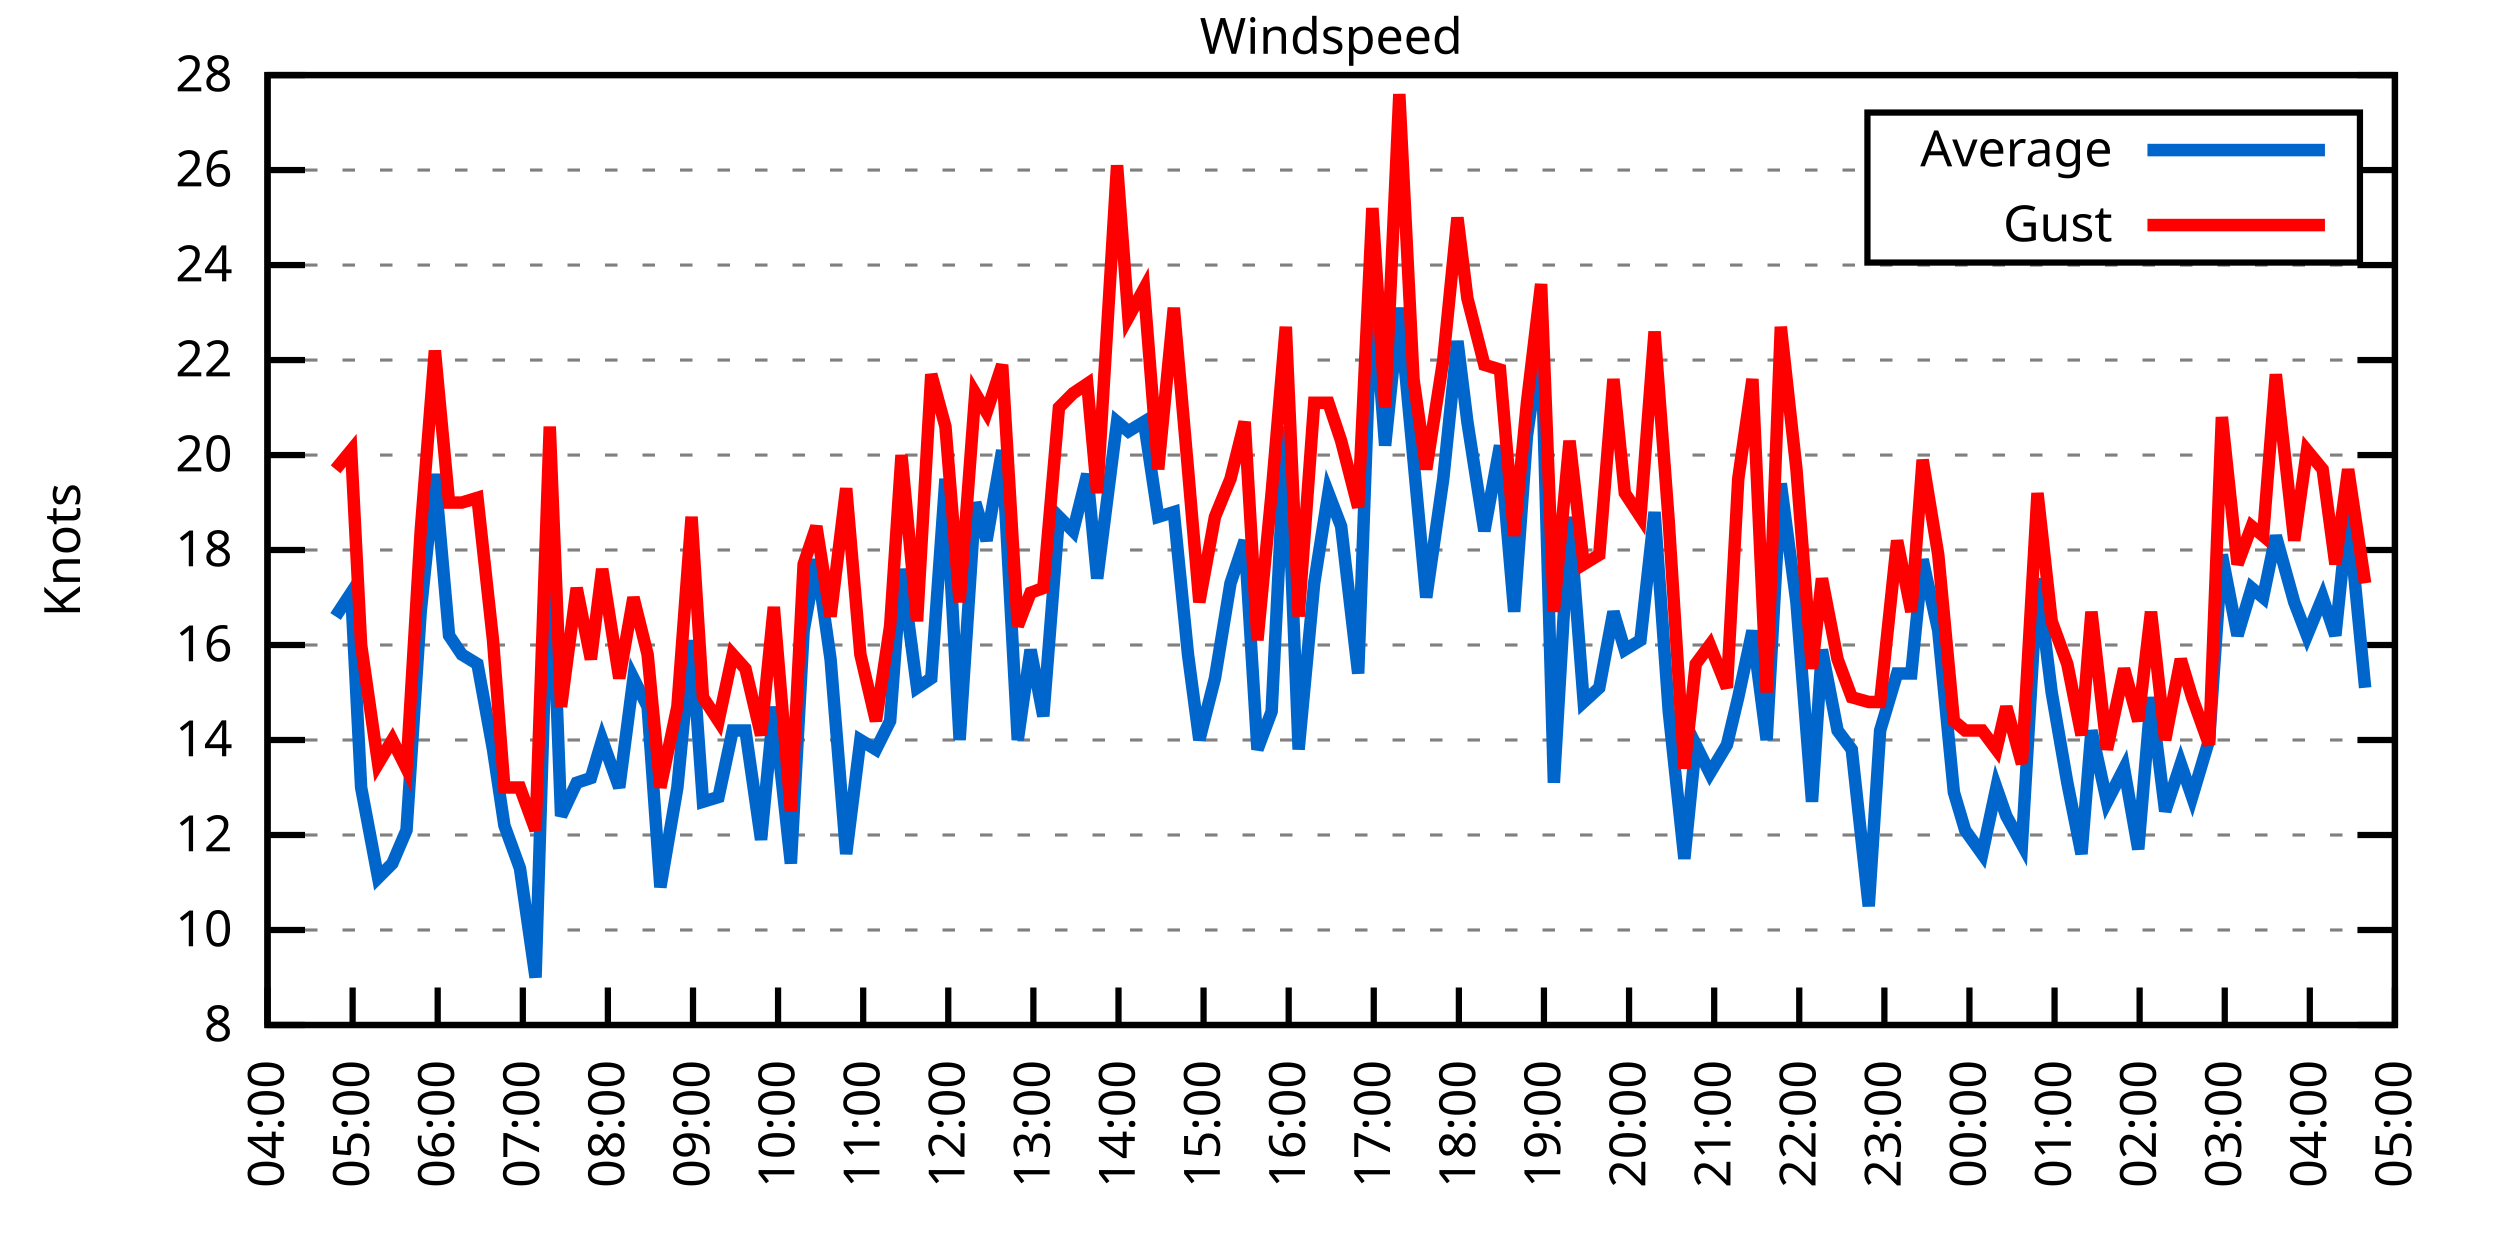
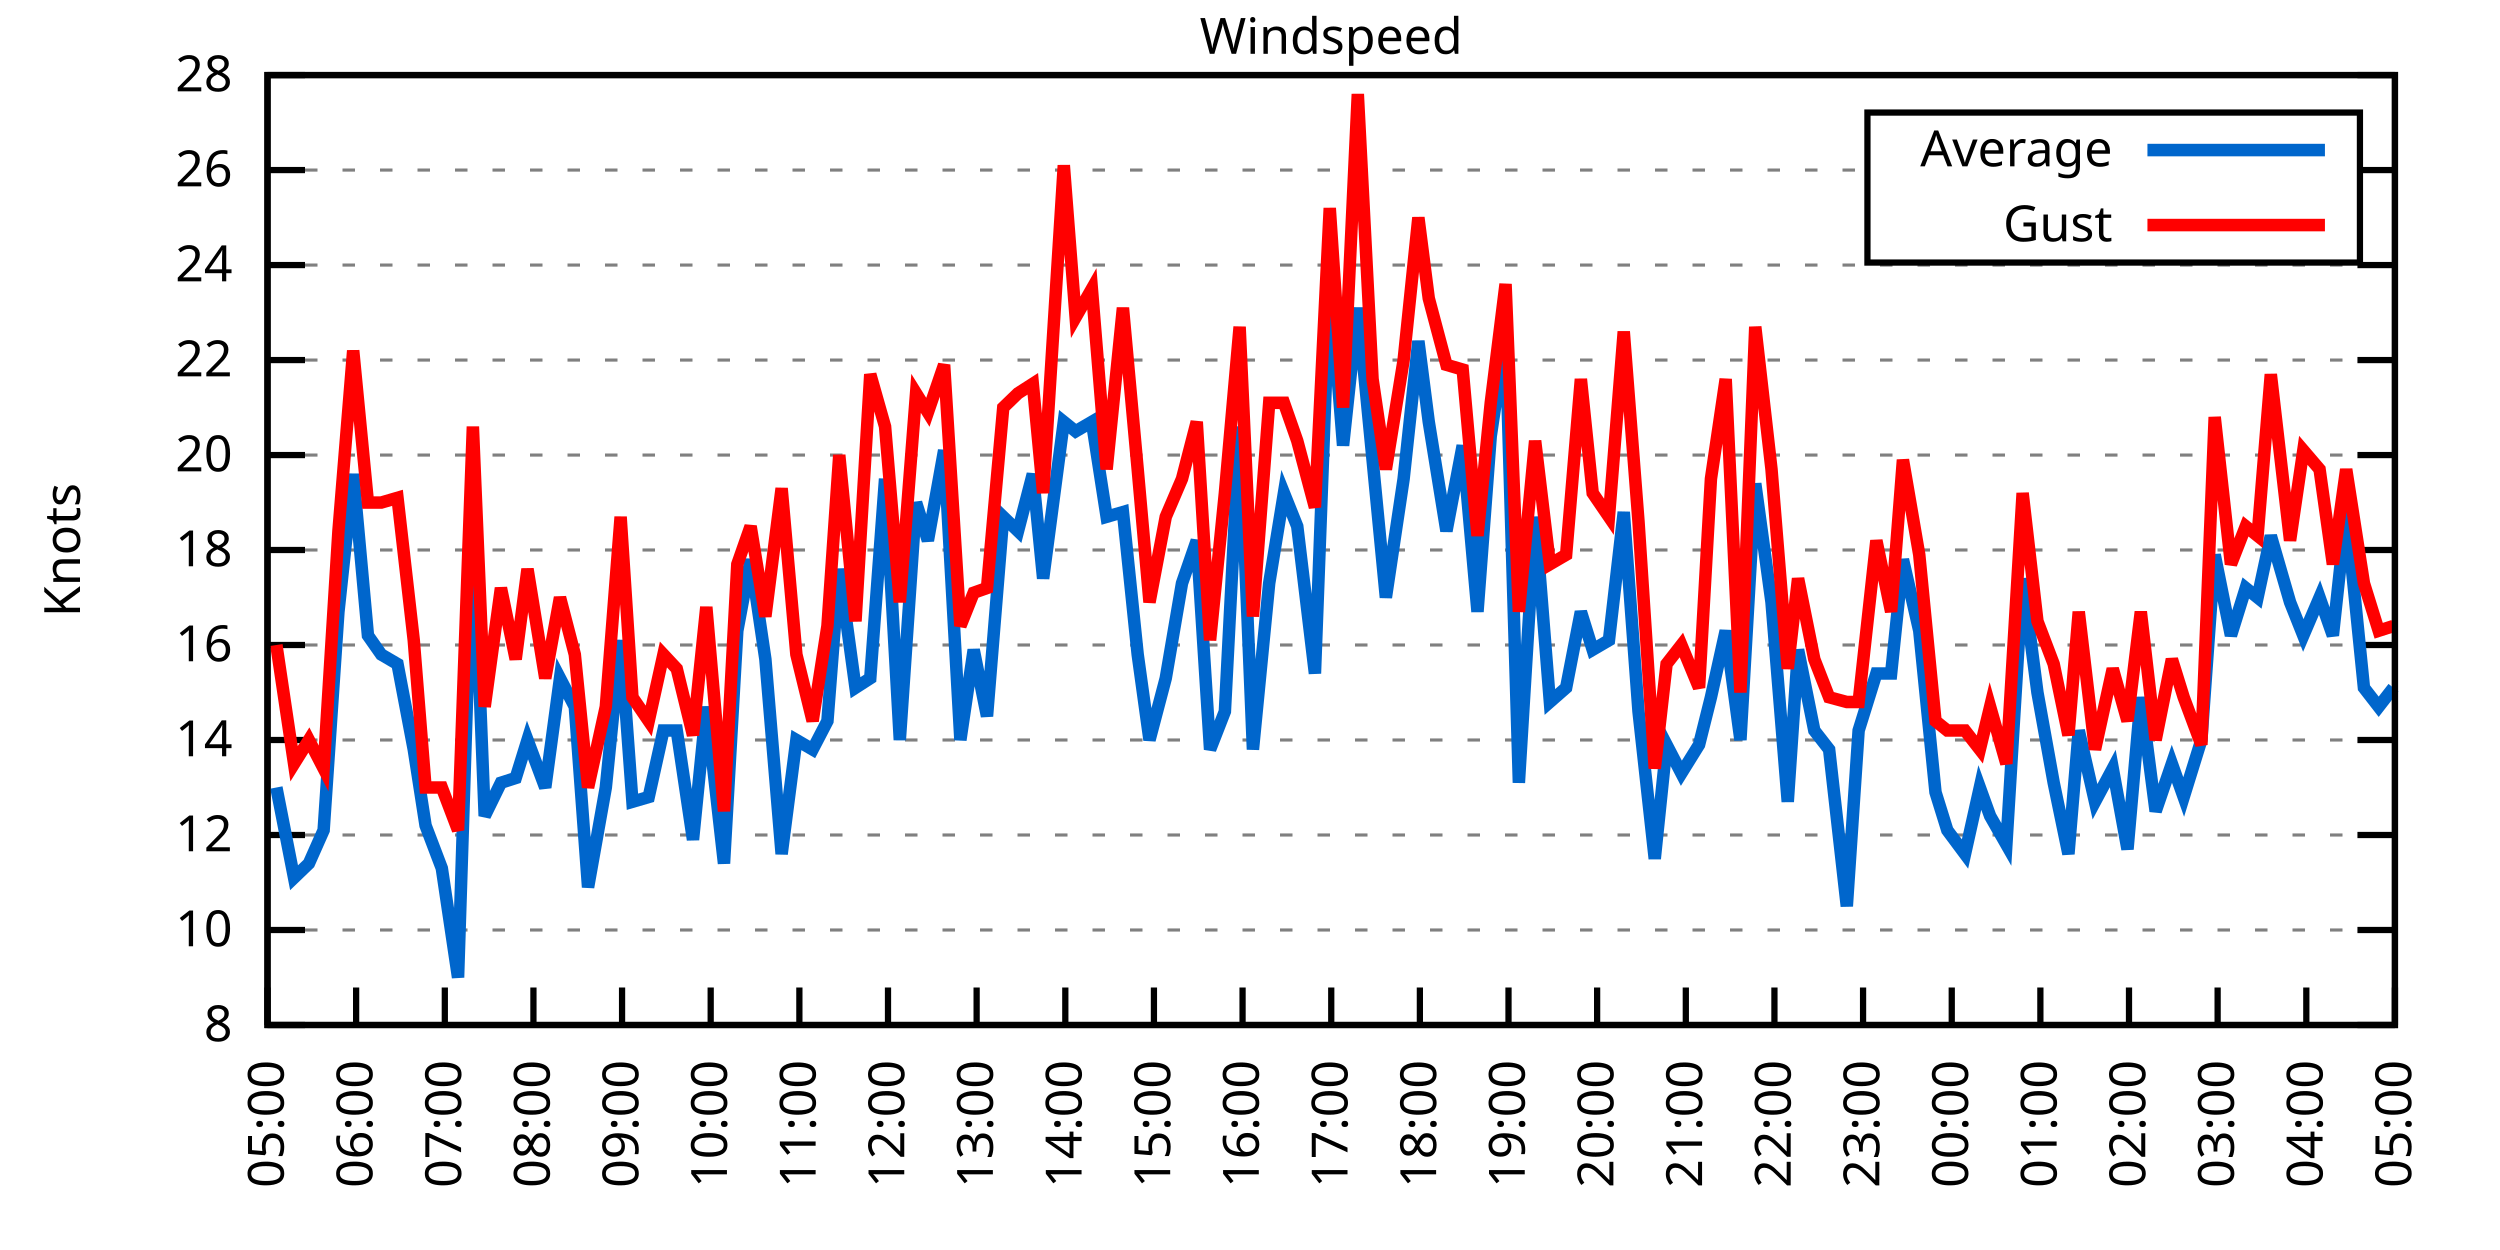
<svg xmlns="http://www.w3.org/2000/svg" xmlns:xlink="http://www.w3.org/1999/xlink" width="400" height="200" viewBox="0 0 400 200">
  <g id="gnuplot_canvas">
    <rect x="0" y="0" width="400" height="200" fill="none" />
    <defs>
      <circle id="gpDot" r="0.5" stroke-width="0.5" stroke="currentColor" />
      <path id="gpPt0" stroke-width="0.333" stroke="currentColor" d="M-1,0 h2 M0,-1 v2" />
      <path id="gpPt1" stroke-width="0.333" stroke="currentColor" d="M-1,-1 L1,1 M1,-1 L-1,1" />
      <path id="gpPt2" stroke-width="0.333" stroke="currentColor" d="M-1,0 L1,0 M0,-1 L0,1 M-1,-1 L1,1 M-1,1 L1,-1" />
      <rect id="gpPt3" stroke-width="0.333" stroke="currentColor" x="-1" y="-1" width="2" height="2" />
      <rect id="gpPt4" stroke-width="0.333" stroke="currentColor" fill="currentColor" x="-1" y="-1" width="2" height="2" />
      <circle id="gpPt5" stroke-width="0.333" stroke="currentColor" cx="0" cy="0" r="1" />
      <use xlink:href="#gpPt5" id="gpPt6" fill="currentColor" stroke="none" />
      <path id="gpPt7" stroke-width="0.333" stroke="currentColor" d="M0,-1.33 L-1.33,0.67 L1.33,0.67 z" />
      <use xlink:href="#gpPt7" id="gpPt8" fill="currentColor" stroke="none" />
      <use xlink:href="#gpPt7" id="gpPt9" stroke="currentColor" transform="rotate(180)" />
      <use xlink:href="#gpPt9" id="gpPt10" fill="currentColor" stroke="none" />
      <use xlink:href="#gpPt3" id="gpPt11" stroke="currentColor" transform="rotate(45)" />
      <use xlink:href="#gpPt11" id="gpPt12" fill="currentColor" stroke="none" />
      <path id="gpPt13" stroke-width="0.333" stroke="currentColor" d="M0,1.330 L1.265,0.411 L0.782,-1.067 L-0.782,-1.076 L-1.265,0.411 z" />
      <use xlink:href="#gpPt13" id="gpPt14" fill="currentColor" stroke="none" />
      <filter id="textbox" filterUnits="objectBoundingBox" x="0" y="0" height="1" width="1">
        <feFlood flood-color="white" flood-opacity="1" result="bgnd" />
        <feComposite in="SourceGraphic" in2="bgnd" operator="atop" />
      </filter>
      <filter id="greybox" filterUnits="objectBoundingBox" x="0" y="0" height="1" width="1">
        <feFlood flood-color="lightgrey" flood-opacity="1" result="grey" />
        <feComposite in="SourceGraphic" in2="grey" operator="atop" />
      </filter>
    </defs>
    <g fill="none" color="white" stroke="currentColor" stroke-width="1.00" stroke-linecap="butt" stroke-linejoin="miter">
</g>
    <g fill="none" color="black" stroke="currentColor" stroke-width="1.00" stroke-linecap="butt" stroke-linejoin="miter">
      <g stroke="none" shape-rendering="crispEdges">
        <polygon fill="rgb(255, 255, 255)" points="42.80,164.00 383.18,164.00 383.18,12.02 42.80,12.02 " />
      </g>
    </g>
    <g fill="none" color="black" stroke="currentColor" stroke-width="1.00" stroke-linecap="butt" stroke-linejoin="miter">
</g>
    <g fill="none" color="black" stroke="black" stroke-width="0.50" stroke-linecap="butt" stroke-linejoin="miter">
</g>
    <g fill="none" color="gray" stroke="currentColor" stroke-width="0.50" stroke-linecap="butt" stroke-linejoin="miter">
      <path stroke="gray" stroke-dasharray="2,4" class="gridline" d="M42.80,164.00 L383.19,164.00  " />
    </g>
    <g fill="none" color="gray" stroke="gray" stroke-width="1.00" stroke-linecap="butt" stroke-linejoin="miter">
</g>
    <g fill="none" color="black" stroke="currentColor" stroke-width="1.00" stroke-linecap="butt" stroke-linejoin="miter">
      <path stroke="black" d="M42.80,164.00 L48.80,164.00 M383.19,164.00 L377.19,164.00  " />
      <g transform="translate(37.20,166.60)" stroke="none" fill="black" font-family="Sans" font-size="8.00" text-anchor="end">
        <text>
          <tspan font-family="Sans"> 8</tspan>
        </text>
      </g>
    </g>
    <g fill="none" color="black" stroke="currentColor" stroke-width="1.00" stroke-linecap="butt" stroke-linejoin="miter">
</g>
    <g fill="none" color="black" stroke="black" stroke-width="0.50" stroke-linecap="butt" stroke-linejoin="miter">
</g>
    <g fill="none" color="gray" stroke="currentColor" stroke-width="0.50" stroke-linecap="butt" stroke-linejoin="miter">
      <path stroke="gray" stroke-dasharray="2,4" class="gridline" d="M42.80,148.80 L383.19,148.80  " />
    </g>
    <g fill="none" color="gray" stroke="gray" stroke-width="1.00" stroke-linecap="butt" stroke-linejoin="miter">
</g>
    <g fill="none" color="black" stroke="currentColor" stroke-width="1.00" stroke-linecap="butt" stroke-linejoin="miter">
      <path stroke="black" d="M42.80,148.80 L48.80,148.80 M383.19,148.80 L377.19,148.80  " />
      <g transform="translate(37.20,151.40)" stroke="none" fill="black" font-family="Sans" font-size="8.00" text-anchor="end">
        <text>
          <tspan font-family="Sans"> 10</tspan>
        </text>
      </g>
    </g>
    <g fill="none" color="black" stroke="currentColor" stroke-width="1.00" stroke-linecap="butt" stroke-linejoin="miter">
</g>
    <g fill="none" color="black" stroke="black" stroke-width="0.50" stroke-linecap="butt" stroke-linejoin="miter">
</g>
    <g fill="none" color="gray" stroke="currentColor" stroke-width="0.50" stroke-linecap="butt" stroke-linejoin="miter">
      <path stroke="gray" stroke-dasharray="2,4" class="gridline" d="M42.80,133.60 L383.19,133.60  " />
    </g>
    <g fill="none" color="gray" stroke="gray" stroke-width="1.00" stroke-linecap="butt" stroke-linejoin="miter">
</g>
    <g fill="none" color="black" stroke="currentColor" stroke-width="1.00" stroke-linecap="butt" stroke-linejoin="miter">
      <path stroke="black" d="M42.80,133.60 L48.80,133.60 M383.19,133.60 L377.19,133.60  " />
      <g transform="translate(37.20,136.20)" stroke="none" fill="black" font-family="Sans" font-size="8.00" text-anchor="end">
        <text>
          <tspan font-family="Sans"> 12</tspan>
        </text>
      </g>
    </g>
    <g fill="none" color="black" stroke="currentColor" stroke-width="1.00" stroke-linecap="butt" stroke-linejoin="miter">
</g>
    <g fill="none" color="black" stroke="black" stroke-width="0.50" stroke-linecap="butt" stroke-linejoin="miter">
</g>
    <g fill="none" color="gray" stroke="currentColor" stroke-width="0.50" stroke-linecap="butt" stroke-linejoin="miter">
      <path stroke="gray" stroke-dasharray="2,4" class="gridline" d="M42.80,118.40 L383.19,118.40  " />
    </g>
    <g fill="none" color="gray" stroke="gray" stroke-width="1.00" stroke-linecap="butt" stroke-linejoin="miter">
</g>
    <g fill="none" color="black" stroke="currentColor" stroke-width="1.00" stroke-linecap="butt" stroke-linejoin="miter">
      <path stroke="black" d="M42.80,118.40 L48.80,118.40 M383.19,118.40 L377.19,118.40  " />
      <g transform="translate(37.20,121.00)" stroke="none" fill="black" font-family="Sans" font-size="8.00" text-anchor="end">
        <text>
          <tspan font-family="Sans"> 14</tspan>
        </text>
      </g>
    </g>
    <g fill="none" color="black" stroke="currentColor" stroke-width="1.00" stroke-linecap="butt" stroke-linejoin="miter">
</g>
    <g fill="none" color="black" stroke="black" stroke-width="0.50" stroke-linecap="butt" stroke-linejoin="miter">
</g>
    <g fill="none" color="gray" stroke="currentColor" stroke-width="0.50" stroke-linecap="butt" stroke-linejoin="miter">
      <path stroke="gray" stroke-dasharray="2,4" class="gridline" d="M42.80,103.20 L383.19,103.20  " />
    </g>
    <g fill="none" color="gray" stroke="gray" stroke-width="1.00" stroke-linecap="butt" stroke-linejoin="miter">
</g>
    <g fill="none" color="black" stroke="currentColor" stroke-width="1.00" stroke-linecap="butt" stroke-linejoin="miter">
      <path stroke="black" d="M42.80,103.20 L48.80,103.20 M383.19,103.20 L377.19,103.20  " />
      <g transform="translate(37.20,105.80)" stroke="none" fill="black" font-family="Sans" font-size="8.00" text-anchor="end">
        <text>
          <tspan font-family="Sans"> 16</tspan>
        </text>
      </g>
    </g>
    <g fill="none" color="black" stroke="currentColor" stroke-width="1.00" stroke-linecap="butt" stroke-linejoin="miter">
</g>
    <g fill="none" color="black" stroke="black" stroke-width="0.50" stroke-linecap="butt" stroke-linejoin="miter">
</g>
    <g fill="none" color="gray" stroke="currentColor" stroke-width="0.50" stroke-linecap="butt" stroke-linejoin="miter">
      <path stroke="gray" stroke-dasharray="2,4" class="gridline" d="M42.80,88.00 L383.19,88.00  " />
    </g>
    <g fill="none" color="gray" stroke="gray" stroke-width="1.00" stroke-linecap="butt" stroke-linejoin="miter">
</g>
    <g fill="none" color="black" stroke="currentColor" stroke-width="1.00" stroke-linecap="butt" stroke-linejoin="miter">
      <path stroke="black" d="M42.80,88.00 L48.80,88.00 M383.19,88.00 L377.19,88.00  " />
      <g transform="translate(37.20,90.60)" stroke="none" fill="black" font-family="Sans" font-size="8.00" text-anchor="end">
        <text>
          <tspan font-family="Sans"> 18</tspan>
        </text>
      </g>
    </g>
    <g fill="none" color="black" stroke="currentColor" stroke-width="1.00" stroke-linecap="butt" stroke-linejoin="miter">
</g>
    <g fill="none" color="black" stroke="black" stroke-width="0.50" stroke-linecap="butt" stroke-linejoin="miter">
</g>
    <g fill="none" color="gray" stroke="currentColor" stroke-width="0.50" stroke-linecap="butt" stroke-linejoin="miter">
      <path stroke="gray" stroke-dasharray="2,4" class="gridline" d="M42.80,72.81 L383.19,72.81  " />
    </g>
    <g fill="none" color="gray" stroke="gray" stroke-width="1.00" stroke-linecap="butt" stroke-linejoin="miter">
</g>
    <g fill="none" color="black" stroke="currentColor" stroke-width="1.00" stroke-linecap="butt" stroke-linejoin="miter">
      <path stroke="black" d="M42.80,72.81 L48.80,72.81 M383.19,72.81 L377.19,72.81  " />
      <g transform="translate(37.20,75.41)" stroke="none" fill="black" font-family="Sans" font-size="8.00" text-anchor="end">
        <text>
          <tspan font-family="Sans"> 20</tspan>
        </text>
      </g>
    </g>
    <g fill="none" color="black" stroke="currentColor" stroke-width="1.00" stroke-linecap="butt" stroke-linejoin="miter">
</g>
    <g fill="none" color="black" stroke="black" stroke-width="0.50" stroke-linecap="butt" stroke-linejoin="miter">
</g>
    <g fill="none" color="gray" stroke="currentColor" stroke-width="0.50" stroke-linecap="butt" stroke-linejoin="miter">
      <path stroke="gray" stroke-dasharray="2,4" class="gridline" d="M42.80,57.61 L383.19,57.61  " />
    </g>
    <g fill="none" color="gray" stroke="gray" stroke-width="1.00" stroke-linecap="butt" stroke-linejoin="miter">
</g>
    <g fill="none" color="black" stroke="currentColor" stroke-width="1.00" stroke-linecap="butt" stroke-linejoin="miter">
      <path stroke="black" d="M42.80,57.61 L48.80,57.61 M383.19,57.61 L377.19,57.61  " />
      <g transform="translate(37.20,60.21)" stroke="none" fill="black" font-family="Sans" font-size="8.00" text-anchor="end">
        <text>
          <tspan font-family="Sans"> 22</tspan>
        </text>
      </g>
    </g>
    <g fill="none" color="black" stroke="currentColor" stroke-width="1.00" stroke-linecap="butt" stroke-linejoin="miter">
</g>
    <g fill="none" color="black" stroke="black" stroke-width="0.50" stroke-linecap="butt" stroke-linejoin="miter">
</g>
    <g fill="none" color="gray" stroke="currentColor" stroke-width="0.50" stroke-linecap="butt" stroke-linejoin="miter">
      <path stroke="gray" stroke-dasharray="2,4" class="gridline" d="M42.80,42.41 L383.19,42.41  " />
    </g>
    <g fill="none" color="gray" stroke="gray" stroke-width="1.00" stroke-linecap="butt" stroke-linejoin="miter">
</g>
    <g fill="none" color="black" stroke="currentColor" stroke-width="1.00" stroke-linecap="butt" stroke-linejoin="miter">
      <path stroke="black" d="M42.80,42.41 L48.80,42.41 M383.19,42.41 L377.19,42.41  " />
      <g transform="translate(37.20,45.01)" stroke="none" fill="black" font-family="Sans" font-size="8.00" text-anchor="end">
        <text>
          <tspan font-family="Sans"> 24</tspan>
        </text>
      </g>
    </g>
    <g fill="none" color="black" stroke="currentColor" stroke-width="1.00" stroke-linecap="butt" stroke-linejoin="miter">
</g>
    <g fill="none" color="black" stroke="black" stroke-width="0.50" stroke-linecap="butt" stroke-linejoin="miter">
</g>
    <g fill="none" color="gray" stroke="currentColor" stroke-width="0.50" stroke-linecap="butt" stroke-linejoin="miter">
      <path stroke="gray" stroke-dasharray="2,4" class="gridline" d="M42.80,27.21 L298.79,27.21 M377.59,27.21 L383.19,27.21  " />
    </g>
    <g fill="none" color="gray" stroke="gray" stroke-width="1.00" stroke-linecap="butt" stroke-linejoin="miter">
</g>
    <g fill="none" color="black" stroke="currentColor" stroke-width="1.00" stroke-linecap="butt" stroke-linejoin="miter">
      <path stroke="black" d="M42.80,27.21 L48.80,27.21 M383.19,27.21 L377.19,27.21  " />
      <g transform="translate(37.20,29.81)" stroke="none" fill="black" font-family="Sans" font-size="8.00" text-anchor="end">
        <text>
          <tspan font-family="Sans"> 26</tspan>
        </text>
      </g>
    </g>
    <g fill="none" color="black" stroke="currentColor" stroke-width="1.00" stroke-linecap="butt" stroke-linejoin="miter">
</g>
    <g fill="none" color="black" stroke="black" stroke-width="0.50" stroke-linecap="butt" stroke-linejoin="miter">
</g>
    <g fill="none" color="gray" stroke="currentColor" stroke-width="0.50" stroke-linecap="butt" stroke-linejoin="miter">
      <path stroke="gray" stroke-dasharray="2,4" class="gridline" d="M42.80,12.01 L383.19,12.01  " />
    </g>
    <g fill="none" color="gray" stroke="gray" stroke-width="1.00" stroke-linecap="butt" stroke-linejoin="miter">
</g>
    <g fill="none" color="black" stroke="currentColor" stroke-width="1.00" stroke-linecap="butt" stroke-linejoin="miter">
      <path stroke="black" d="M42.80,12.01 L48.80,12.01 M383.19,12.01 L377.19,12.01  " />
      <g transform="translate(37.20,14.61)" stroke="none" fill="black" font-family="Sans" font-size="8.00" text-anchor="end">
        <text>
          <tspan font-family="Sans"> 28</tspan>
        </text>
      </g>
    </g>
    <g fill="none" color="black" stroke="currentColor" stroke-width="1.00" stroke-linecap="butt" stroke-linejoin="miter">
      <path stroke="black" d="M42.80,164.00 L42.80,158.00  " />
      <g transform="translate(45.40,169.60) rotate(270.00)" stroke="none" fill="black" font-family="Sans" font-size="8.00" text-anchor="end">
        <text>
-           <tspan font-family="Sans">04:00</tspan>
-         </text>
-       </g>
-     </g>
-     <g fill="none" color="black" stroke="currentColor" stroke-width="1.00" stroke-linecap="butt" stroke-linejoin="miter">
-       <path stroke="black" d="M56.42,164.00 L56.42,158.00  " />
-       <g transform="translate(59.02,169.60) rotate(270.00)" stroke="none" fill="black" font-family="Sans" font-size="8.00" text-anchor="end">
-         <text>
          <tspan font-family="Sans">05:00</tspan>
        </text>
      </g>
    </g>
    <g fill="none" color="black" stroke="currentColor" stroke-width="1.00" stroke-linecap="butt" stroke-linejoin="miter">
-       <path stroke="black" d="M70.03,164.00 L70.03,158.00  " />
-       <g transform="translate(72.63,169.60) rotate(270.00)" stroke="none" fill="black" font-family="Sans" font-size="8.00" text-anchor="end">
+       <path stroke="black" d="M56.98,164.00 L56.98,158.00  " />
+       <g transform="translate(59.58,169.60) rotate(270.00)" stroke="none" fill="black" font-family="Sans" font-size="8.00" text-anchor="end">
        <text>
          <tspan font-family="Sans">06:00</tspan>
        </text>
      </g>
    </g>
    <g fill="none" color="black" stroke="currentColor" stroke-width="1.00" stroke-linecap="butt" stroke-linejoin="miter">
-       <path stroke="black" d="M83.65,164.00 L83.65,158.00  " />
-       <g transform="translate(86.25,169.60) rotate(270.00)" stroke="none" fill="black" font-family="Sans" font-size="8.00" text-anchor="end">
+       <path stroke="black" d="M71.17,164.00 L71.17,158.00  " />
+       <g transform="translate(73.77,169.60) rotate(270.00)" stroke="none" fill="black" font-family="Sans" font-size="8.00" text-anchor="end">
        <text>
          <tspan font-family="Sans">07:00</tspan>
        </text>
      </g>
    </g>
    <g fill="none" color="black" stroke="currentColor" stroke-width="1.00" stroke-linecap="butt" stroke-linejoin="miter">
-       <path stroke="black" d="M97.26,164.00 L97.26,158.00  " />
-       <g transform="translate(99.86,169.60) rotate(270.00)" stroke="none" fill="black" font-family="Sans" font-size="8.00" text-anchor="end">
+       <path stroke="black" d="M85.35,164.00 L85.35,158.00  " />
+       <g transform="translate(87.95,169.60) rotate(270.00)" stroke="none" fill="black" font-family="Sans" font-size="8.00" text-anchor="end">
        <text>
          <tspan font-family="Sans">08:00</tspan>
        </text>
      </g>
    </g>
    <g fill="none" color="black" stroke="currentColor" stroke-width="1.00" stroke-linecap="butt" stroke-linejoin="miter">
-       <path stroke="black" d="M110.88,164.00 L110.88,158.00  " />
-       <g transform="translate(113.48,169.60) rotate(270.00)" stroke="none" fill="black" font-family="Sans" font-size="8.00" text-anchor="end">
+       <path stroke="black" d="M99.53,164.00 L99.53,158.00  " />
+       <g transform="translate(102.13,169.60) rotate(270.00)" stroke="none" fill="black" font-family="Sans" font-size="8.00" text-anchor="end">
        <text>
          <tspan font-family="Sans">09:00</tspan>
        </text>
      </g>
    </g>
    <g fill="none" color="black" stroke="currentColor" stroke-width="1.00" stroke-linecap="butt" stroke-linejoin="miter">
-       <path stroke="black" d="M124.49,164.00 L124.49,158.00  " />
-       <g transform="translate(127.09,169.60) rotate(270.00)" stroke="none" fill="black" font-family="Sans" font-size="8.00" text-anchor="end">
+       <path stroke="black" d="M113.71,164.00 L113.71,158.00  " />
+       <g transform="translate(116.31,169.60) rotate(270.00)" stroke="none" fill="black" font-family="Sans" font-size="8.00" text-anchor="end">
        <text>
          <tspan font-family="Sans">10:00</tspan>
        </text>
      </g>
    </g>
    <g fill="none" color="black" stroke="currentColor" stroke-width="1.00" stroke-linecap="butt" stroke-linejoin="miter">
-       <path stroke="black" d="M138.11,164.00 L138.11,158.00  " />
-       <g transform="translate(140.71,169.60) rotate(270.00)" stroke="none" fill="black" font-family="Sans" font-size="8.00" text-anchor="end">
+       <path stroke="black" d="M127.90,164.00 L127.90,158.00  " />
+       <g transform="translate(130.50,169.60) rotate(270.00)" stroke="none" fill="black" font-family="Sans" font-size="8.00" text-anchor="end">
        <text>
          <tspan font-family="Sans">11:00</tspan>
        </text>
      </g>
    </g>
    <g fill="none" color="black" stroke="currentColor" stroke-width="1.00" stroke-linecap="butt" stroke-linejoin="miter">
-       <path stroke="black" d="M151.72,164.00 L151.72,158.00  " />
-       <g transform="translate(154.32,169.60) rotate(270.00)" stroke="none" fill="black" font-family="Sans" font-size="8.00" text-anchor="end">
+       <path stroke="black" d="M142.08,164.00 L142.08,158.00  " />
+       <g transform="translate(144.68,169.60) rotate(270.00)" stroke="none" fill="black" font-family="Sans" font-size="8.00" text-anchor="end">
        <text>
          <tspan font-family="Sans">12:00</tspan>
        </text>
      </g>
    </g>
    <g fill="none" color="black" stroke="currentColor" stroke-width="1.00" stroke-linecap="butt" stroke-linejoin="miter">
-       <path stroke="black" d="M165.34,164.00 L165.34,158.00  " />
-       <g transform="translate(167.94,169.60) rotate(270.00)" stroke="none" fill="black" font-family="Sans" font-size="8.00" text-anchor="end">
+       <path stroke="black" d="M156.26,164.00 L156.26,158.00  " />
+       <g transform="translate(158.86,169.60) rotate(270.00)" stroke="none" fill="black" font-family="Sans" font-size="8.00" text-anchor="end">
        <text>
          <tspan font-family="Sans">13:00</tspan>
        </text>
      </g>
    </g>
    <g fill="none" color="black" stroke="currentColor" stroke-width="1.00" stroke-linecap="butt" stroke-linejoin="miter">
-       <path stroke="black" d="M178.96,164.00 L178.96,158.00  " />
-       <g transform="translate(181.56,169.60) rotate(270.00)" stroke="none" fill="black" font-family="Sans" font-size="8.00" text-anchor="end">
+       <path stroke="black" d="M170.45,164.00 L170.45,158.00  " />
+       <g transform="translate(173.05,169.60) rotate(270.00)" stroke="none" fill="black" font-family="Sans" font-size="8.00" text-anchor="end">
        <text>
          <tspan font-family="Sans">14:00</tspan>
        </text>
      </g>
    </g>
    <g fill="none" color="black" stroke="currentColor" stroke-width="1.00" stroke-linecap="butt" stroke-linejoin="miter">
-       <path stroke="black" d="M192.57,164.00 L192.57,158.00  " />
-       <g transform="translate(195.17,169.60) rotate(270.00)" stroke="none" fill="black" font-family="Sans" font-size="8.00" text-anchor="end">
+       <path stroke="black" d="M184.63,164.00 L184.63,158.00  " />
+       <g transform="translate(187.23,169.60) rotate(270.00)" stroke="none" fill="black" font-family="Sans" font-size="8.00" text-anchor="end">
        <text>
          <tspan font-family="Sans">15:00</tspan>
        </text>
      </g>
    </g>
    <g fill="none" color="black" stroke="currentColor" stroke-width="1.00" stroke-linecap="butt" stroke-linejoin="miter">
-       <path stroke="black" d="M206.19,164.00 L206.19,158.00  " />
-       <g transform="translate(208.79,169.60) rotate(270.00)" stroke="none" fill="black" font-family="Sans" font-size="8.00" text-anchor="end">
+       <path stroke="black" d="M198.81,164.00 L198.81,158.00  " />
+       <g transform="translate(201.41,169.60) rotate(270.00)" stroke="none" fill="black" font-family="Sans" font-size="8.00" text-anchor="end">
        <text>
          <tspan font-family="Sans">16:00</tspan>
        </text>
      </g>
    </g>
    <g fill="none" color="black" stroke="currentColor" stroke-width="1.00" stroke-linecap="butt" stroke-linejoin="miter">
-       <path stroke="black" d="M219.80,164.00 L219.80,158.00  " />
-       <g transform="translate(222.40,169.60) rotate(270.00)" stroke="none" fill="black" font-family="Sans" font-size="8.00" text-anchor="end">
+       <path stroke="black" d="M213.00,164.00 L213.00,158.00  " />
+       <g transform="translate(215.60,169.60) rotate(270.00)" stroke="none" fill="black" font-family="Sans" font-size="8.00" text-anchor="end">
        <text>
          <tspan font-family="Sans">17:00</tspan>
        </text>
      </g>
    </g>
    <g fill="none" color="black" stroke="currentColor" stroke-width="1.00" stroke-linecap="butt" stroke-linejoin="miter">
-       <path stroke="black" d="M233.42,164.00 L233.42,158.00  " />
-       <g transform="translate(236.02,169.60) rotate(270.00)" stroke="none" fill="black" font-family="Sans" font-size="8.00" text-anchor="end">
+       <path stroke="black" d="M227.18,164.00 L227.18,158.00  " />
+       <g transform="translate(229.78,169.60) rotate(270.00)" stroke="none" fill="black" font-family="Sans" font-size="8.00" text-anchor="end">
        <text>
          <tspan font-family="Sans">18:00</tspan>
        </text>
      </g>
    </g>
    <g fill="none" color="black" stroke="currentColor" stroke-width="1.00" stroke-linecap="butt" stroke-linejoin="miter">
-       <path stroke="black" d="M247.03,164.00 L247.03,158.00  " />
-       <g transform="translate(249.63,169.60) rotate(270.00)" stroke="none" fill="black" font-family="Sans" font-size="8.00" text-anchor="end">
+       <path stroke="black" d="M241.36,164.00 L241.36,158.00  " />
+       <g transform="translate(243.96,169.60) rotate(270.00)" stroke="none" fill="black" font-family="Sans" font-size="8.00" text-anchor="end">
        <text>
          <tspan font-family="Sans">19:00</tspan>
        </text>
      </g>
    </g>
    <g fill="none" color="black" stroke="currentColor" stroke-width="1.00" stroke-linecap="butt" stroke-linejoin="miter">
-       <path stroke="black" d="M260.65,164.00 L260.65,158.00  " />
-       <g transform="translate(263.25,169.60) rotate(270.00)" stroke="none" fill="black" font-family="Sans" font-size="8.00" text-anchor="end">
+       <path stroke="black" d="M255.54,164.00 L255.54,158.00  " />
+       <g transform="translate(258.14,169.60) rotate(270.00)" stroke="none" fill="black" font-family="Sans" font-size="8.00" text-anchor="end">
        <text>
          <tspan font-family="Sans">20:00</tspan>
        </text>
      </g>
    </g>
    <g fill="none" color="black" stroke="currentColor" stroke-width="1.00" stroke-linecap="butt" stroke-linejoin="miter">
-       <path stroke="black" d="M274.27,164.00 L274.27,158.00  " />
-       <g transform="translate(276.87,169.60) rotate(270.00)" stroke="none" fill="black" font-family="Sans" font-size="8.00" text-anchor="end">
+       <path stroke="black" d="M269.73,164.00 L269.73,158.00  " />
+       <g transform="translate(272.33,169.60) rotate(270.00)" stroke="none" fill="black" font-family="Sans" font-size="8.00" text-anchor="end">
        <text>
          <tspan font-family="Sans">21:00</tspan>
        </text>
      </g>
    </g>
    <g fill="none" color="black" stroke="currentColor" stroke-width="1.00" stroke-linecap="butt" stroke-linejoin="miter">
-       <path stroke="black" d="M287.88,164.00 L287.88,158.00  " />
-       <g transform="translate(290.48,169.60) rotate(270.00)" stroke="none" fill="black" font-family="Sans" font-size="8.00" text-anchor="end">
+       <path stroke="black" d="M283.91,164.00 L283.91,158.00  " />
+       <g transform="translate(286.51,169.60) rotate(270.00)" stroke="none" fill="black" font-family="Sans" font-size="8.00" text-anchor="end">
        <text>
          <tspan font-family="Sans">22:00</tspan>
        </text>
      </g>
    </g>
    <g fill="none" color="black" stroke="currentColor" stroke-width="1.00" stroke-linecap="butt" stroke-linejoin="miter">
-       <path stroke="black" d="M301.50,164.00 L301.50,158.00  " />
-       <g transform="translate(304.10,169.60) rotate(270.00)" stroke="none" fill="black" font-family="Sans" font-size="8.00" text-anchor="end">
+       <path stroke="black" d="M298.09,164.00 L298.09,158.00  " />
+       <g transform="translate(300.69,169.60) rotate(270.00)" stroke="none" fill="black" font-family="Sans" font-size="8.00" text-anchor="end">
        <text>
          <tspan font-family="Sans">23:00</tspan>
        </text>
      </g>
    </g>
    <g fill="none" color="black" stroke="currentColor" stroke-width="1.00" stroke-linecap="butt" stroke-linejoin="miter">
-       <path stroke="black" d="M315.11,164.00 L315.11,158.00  " />
-       <g transform="translate(317.71,169.60) rotate(270.00)" stroke="none" fill="black" font-family="Sans" font-size="8.00" text-anchor="end">
+       <path stroke="black" d="M312.28,164.00 L312.28,158.00  " />
+       <g transform="translate(314.88,169.60) rotate(270.00)" stroke="none" fill="black" font-family="Sans" font-size="8.00" text-anchor="end">
        <text>
          <tspan font-family="Sans">00:00</tspan>
        </text>
      </g>
    </g>
    <g fill="none" color="black" stroke="currentColor" stroke-width="1.00" stroke-linecap="butt" stroke-linejoin="miter">
-       <path stroke="black" d="M328.73,164.00 L328.73,158.00  " />
-       <g transform="translate(331.33,169.60) rotate(270.00)" stroke="none" fill="black" font-family="Sans" font-size="8.00" text-anchor="end">
+       <path stroke="black" d="M326.46,164.00 L326.46,158.00  " />
+       <g transform="translate(329.06,169.60) rotate(270.00)" stroke="none" fill="black" font-family="Sans" font-size="8.00" text-anchor="end">
        <text>
          <tspan font-family="Sans">01:00</tspan>
        </text>
      </g>
    </g>
    <g fill="none" color="black" stroke="currentColor" stroke-width="1.00" stroke-linecap="butt" stroke-linejoin="miter">
-       <path stroke="black" d="M342.34,164.00 L342.34,158.00  " />
-       <g transform="translate(344.94,169.60) rotate(270.00)" stroke="none" fill="black" font-family="Sans" font-size="8.00" text-anchor="end">
+       <path stroke="black" d="M340.64,164.00 L340.64,158.00  " />
+       <g transform="translate(343.24,169.60) rotate(270.00)" stroke="none" fill="black" font-family="Sans" font-size="8.00" text-anchor="end">
        <text>
          <tspan font-family="Sans">02:00</tspan>
        </text>
      </g>
    </g>
    <g fill="none" color="black" stroke="currentColor" stroke-width="1.00" stroke-linecap="butt" stroke-linejoin="miter">
-       <path stroke="black" d="M355.96,164.00 L355.96,158.00  " />
-       <g transform="translate(358.56,169.60) rotate(270.00)" stroke="none" fill="black" font-family="Sans" font-size="8.00" text-anchor="end">
+       <path stroke="black" d="M354.82,164.00 L354.82,158.00  " />
+       <g transform="translate(357.42,169.60) rotate(270.00)" stroke="none" fill="black" font-family="Sans" font-size="8.00" text-anchor="end">
        <text>
          <tspan font-family="Sans">03:00</tspan>
        </text>
      </g>
    </g>
    <g fill="none" color="black" stroke="currentColor" stroke-width="1.00" stroke-linecap="butt" stroke-linejoin="miter">
-       <path stroke="black" d="M369.57,164.00 L369.57,158.00  " />
-       <g transform="translate(372.17,169.60) rotate(270.00)" stroke="none" fill="black" font-family="Sans" font-size="8.00" text-anchor="end">
+       <path stroke="black" d="M369.01,164.00 L369.01,158.00  " />
+       <g transform="translate(371.61,169.60) rotate(270.00)" stroke="none" fill="black" font-family="Sans" font-size="8.00" text-anchor="end">
        <text>
          <tspan font-family="Sans">04:00</tspan>
        </text>
      </g>
    </g>
    <g fill="none" color="black" stroke="currentColor" stroke-width="1.00" stroke-linecap="butt" stroke-linejoin="miter">
      <path stroke="black" d="M383.19,164.00 L383.19,158.00  " />
      <g transform="translate(385.79,169.60) rotate(270.00)" stroke="none" fill="black" font-family="Sans" font-size="8.00" text-anchor="end">
        <text>
          <tspan font-family="Sans">05:00</tspan>
        </text>
      </g>
    </g>
    <g fill="none" color="black" stroke="currentColor" stroke-width="1.00" stroke-linecap="butt" stroke-linejoin="miter">
</g>
    <g fill="none" color="black" stroke="currentColor" stroke-width="1.00" stroke-linecap="butt" stroke-linejoin="miter">
      <path stroke="black" d="M42.80,12.01 L42.80,164.00 L383.19,164.00 L383.19,12.01 L42.80,12.01 Z  " />
    </g>
    <g fill="none" color="black" stroke="currentColor" stroke-width="1.00" stroke-linecap="butt" stroke-linejoin="miter">
</g>
    <g fill="none" color="black" stroke="currentColor" stroke-width="1.00" stroke-linecap="butt" stroke-linejoin="miter">
      <path stroke="black" d="M298.79,42.01 L298.79,18.01 L377.59,18.01 L377.59,42.01 L298.79,42.01 Z  " />
    </g>
    <g id="Windspeed_plot_1">
      <g fill="none" color="white" stroke="black" stroke-width="2.00" stroke-linecap="butt" stroke-linejoin="miter">
</g>
      <g fill="none" color="black" stroke="currentColor" stroke-width="2.00" stroke-linecap="butt" stroke-linejoin="miter">
        <g transform="translate(337.99,26.61)" stroke="none" fill="black" font-family="Sans" font-size="8.00" text-anchor="end">
          <text>
            <tspan font-family="Sans">Average</tspan>
          </text>
        </g>
      </g>
      <g fill="none" color="black" stroke="currentColor" stroke-width="2.00" stroke-linecap="butt" stroke-linejoin="miter">
-         <path stroke="rgb(  0, 102, 204)" d="M343.59,24.01 L371.99,24.01 M53.69,98.64 L56.19,94.84 L57.78,126.00 L60.50,140.44 L62.77,138.16 L65.04,132.84   L67.31,97.88 L69.58,75.85 L71.85,101.68 L73.89,104.72 L76.39,106.24 L78.88,119.92 L80.70,132.08 L83.19,138.92   L85.69,156.40 L87.96,82.69 L89.77,130.56 L92.27,125.24 L94.54,124.48 L96.35,118.40 L99.08,126.00 L101.35,108.52   L103.62,113.08 L105.66,141.96 L108.38,126.00 L110.65,102.44 L112.47,128.28 L114.96,127.52 L117.23,116.88 L119.27,116.88   L121.77,134.36 L123.81,113.08 L126.54,138.16 L128.58,100.92 L130.62,89.52 L132.89,105.48 L135.39,136.64 L137.66,118.40   L140.15,119.92 L142.42,115.36 L144.24,91.04 L146.73,110.04 L149.00,108.52 L151.27,76.61 L153.54,118.40 L156.04,80.41   L157.85,86.49 L160.35,72.05 L162.84,118.40 L164.89,103.96 L166.93,114.60 L169.43,82.69 L171.69,84.97 L173.96,75.85   L175.55,92.56 L178.73,67.49 L180.54,69.01 L183.04,67.49 L185.31,82.69 L187.81,81.93 L190.08,104.72 L191.89,118.40   L194.39,108.52 L196.88,93.32 L199.15,86.49 L201.19,119.92 L203.46,113.84 L205.73,68.25 L207.78,119.92 L210.27,93.32   L212.54,78.89 L214.58,84.21 L217.31,107.76 L219.58,44.69 L221.62,71.29 L223.89,49.25 L226.16,73.57 L228.20,95.60   L230.92,76.61 L233.19,54.57 L234.78,67.49 L237.50,84.97 L240.00,71.29 L242.27,97.88 L244.31,69.77 L246.58,53.81   L248.62,125.24 L251.12,82.69 L253.39,112.32 L255.88,110.04 L258.15,97.88 L259.97,103.96 L262.47,102.44 L264.73,81.93   L267.00,113.84 L269.50,137.40 L271.32,119.16 L273.58,123.72 L276.31,119.16 L278.12,111.56 L280.39,100.92 L282.66,118.40   L284.93,77.37 L287.43,96.36 L289.92,128.28 L291.51,103.96 L294.01,116.88 L296.28,119.92 L299.00,145.00 L300.82,116.88   L303.54,107.76 L305.81,107.76 L307.62,89.52 L310.12,100.92 L312.62,126.76 L314.43,132.84 L317.15,136.64 L319.42,126.00   L321.01,130.56 L323.51,135.12 L326.00,92.56 L328.27,110.80 L330.77,125.24 L333.04,136.64 L334.63,116.88 L337.12,128.28   L339.85,122.96 L342.12,135.88 L344.16,111.56 L346.43,129.80 L348.92,122.20 L350.74,127.52 L353.46,118.40 L355.50,88.76   L358.00,101.68 L360.27,94.08 L362.09,95.60 L364.13,85.73 L367.08,96.36 L369.12,101.68 L371.62,95.60 L373.66,101.68   L375.70,81.93 L378.42,110.04  " />
+         <path stroke="rgb(  0, 102, 204)" d="M343.59,24.01 L371.99,24.01 M44.22,126.00 L47.05,140.44 L49.42,138.16 L51.78,132.84 L54.15,97.88 L56.51,75.85   L58.87,101.68 L61.00,104.72 L63.60,106.24 L66.20,119.92 L68.09,132.08 L70.69,138.92 L73.29,156.40 L75.66,82.69   L77.55,130.56 L80.15,125.24 L82.51,124.48 L84.40,118.40 L87.24,126.00 L89.60,108.52 L91.97,113.08 L94.09,141.96   L96.93,126.00 L99.30,102.44 L101.19,128.28 L103.79,127.52 L106.15,116.88 L108.28,116.88 L110.88,134.36 L113.01,113.08   L115.84,138.16 L117.97,100.92 L120.10,89.52 L122.46,105.48 L125.06,136.64 L127.42,118.40 L130.02,119.92 L132.39,115.36   L134.28,91.04 L136.88,110.04 L139.24,108.52 L141.61,76.61 L143.97,118.40 L146.57,80.41 L148.46,86.49 L151.06,72.05   L153.66,118.40 L155.79,103.96 L157.92,114.60 L160.52,82.69 L162.88,84.97 L165.25,75.85 L166.90,92.56 L170.21,67.49   L172.10,69.01 L174.70,67.49 L177.06,82.69 L179.67,81.93 L182.03,104.72 L183.92,118.40 L186.52,108.52 L189.12,93.32   L191.48,86.49 L193.61,119.92 L195.98,113.84 L198.34,68.25 L200.47,119.92 L203.07,93.32 L205.43,78.89 L207.56,84.21   L210.39,107.76 L212.76,44.69 L214.89,71.29 L217.25,49.25 L219.61,73.57 L221.74,95.60 L224.58,76.61 L226.94,54.57   L228.60,67.49 L231.43,84.97 L234.03,71.29 L236.40,97.88 L238.52,69.77 L240.89,53.81 L243.02,125.24 L245.62,82.69   L247.98,112.32 L250.58,110.04 L252.94,97.88 L254.83,103.96 L257.43,102.44 L259.80,81.93 L262.16,113.84 L264.76,137.40   L266.65,119.16 L269.02,123.72 L271.85,119.16 L273.75,111.56 L276.11,100.92 L278.47,118.40 L280.84,77.37 L283.44,96.36   L286.04,128.28 L287.69,103.96 L290.29,116.88 L292.66,119.92 L295.49,145.00 L297.38,116.88 L300.22,107.76 L302.58,107.76   L304.47,89.52 L307.08,100.92 L309.68,126.76 L311.57,132.84 L314.40,136.64 L316.77,126.00 L318.42,130.56 L321.02,135.12   L323.62,92.56 L325.99,110.80 L328.59,125.24 L330.95,136.64 L332.60,116.88 L335.20,128.28 L338.04,122.96 L340.40,135.88   L342.53,111.56 L344.90,129.80 L347.50,122.20 L349.39,127.52 L352.22,118.40 L354.35,88.76 L356.95,101.68 L359.32,94.08   L361.21,95.60 L363.33,85.73 L366.41,96.36 L368.53,101.68 L371.13,95.60 L373.26,101.68 L375.39,81.93 L378.23,110.04   L380.59,113.08 L382.95,110.04  " />
      </g>
    </g>
    <g id="Windspeed_plot_2">
      <g fill="none" color="black" stroke="currentColor" stroke-width="2.00" stroke-linecap="butt" stroke-linejoin="miter">
        <g transform="translate(337.99,38.61)" stroke="none" fill="black" font-family="Sans" font-size="8.00" text-anchor="end">
          <text>
            <tspan font-family="Sans">Gust</tspan>
          </text>
        </g>
      </g>
      <g fill="none" color="black" stroke="currentColor" stroke-width="2.00" stroke-linecap="butt" stroke-linejoin="miter">
-         <path stroke="rgb(255,   0,   0)" d="M343.59,36.01 L371.99,36.01 M53.69,75.09 L56.19,72.05 L57.78,103.20 L60.50,122.20 L62.77,118.40 L65.04,122.96   L67.31,84.97 L69.58,56.09 L71.85,80.41 L73.89,80.41 L76.39,79.65 L78.88,102.44 L80.70,126.00 L83.19,126.00   L85.69,132.84 L87.96,68.25 L89.77,113.08 L92.27,94.08 L94.54,105.48 L96.35,91.04 L99.08,108.52 L101.35,95.60   L103.62,104.72 L105.66,126.00 L108.38,113.08 L110.65,82.69 L112.47,111.56 L114.96,115.36 L117.23,104.72 L119.27,107.00   L121.77,117.64 L123.81,97.12 L126.54,129.80 L128.58,90.28 L130.62,84.21 L132.89,98.64 L135.39,78.13 L137.66,104.72   L140.15,115.36 L142.42,100.16 L144.24,72.81 L146.73,99.40 L149.00,59.89 L151.27,68.25 L153.54,96.36 L156.04,62.93   L157.85,65.97 L160.35,58.37 L162.84,100.16 L164.89,94.84 L166.93,94.08 L169.43,65.21 L171.69,62.93 L173.96,61.41   L175.55,78.89 L178.73,26.45 L180.54,50.77 L183.04,46.21 L185.31,75.09 L187.81,49.25 L190.08,75.09 L191.89,96.36   L194.39,82.69 L196.88,76.61 L199.15,67.49 L201.19,102.44 L203.46,78.89 L205.73,52.29 L207.78,98.64 L210.27,64.45   L212.54,64.45 L214.58,70.53 L217.31,81.17 L219.58,33.29 L221.62,65.21 L223.89,15.05 L226.16,60.65 L228.20,75.09   L230.92,57.61 L233.19,34.81 L234.78,47.73 L237.50,58.37 L240.00,59.13 L242.27,85.73 L244.31,64.45 L246.58,45.45   L248.62,97.88 L251.12,70.53 L253.39,90.28 L255.88,88.76 L258.15,60.65 L259.97,78.89 L262.47,82.69 L264.73,53.05   L267.00,83.45 L269.50,122.96 L271.32,106.24 L273.58,103.20 L276.31,110.04 L278.12,76.61 L280.39,60.65 L282.66,110.80   L284.93,52.29 L287.43,75.09 L289.92,107.00 L291.51,92.56 L294.01,105.48 L296.28,111.56 L299.00,112.32 L300.82,112.32   L303.54,86.49 L305.81,97.88 L307.62,73.57 L310.12,88.76 L312.62,115.36 L314.43,116.88 L317.15,116.88 L319.42,119.92   L321.01,113.08 L323.51,122.20 L326.00,78.89 L328.27,99.40 L330.77,106.24 L333.04,117.64 L334.63,97.88 L337.12,119.92   L339.85,107.00 L342.12,115.36 L344.16,97.88 L346.43,118.40 L348.92,105.48 L350.74,111.56 L353.46,119.16 L355.50,66.73   L358.00,90.28 L360.27,84.21 L362.09,85.73 L364.13,59.89 L367.08,86.49 L369.12,72.05 L371.62,75.09 L373.66,90.28   L375.70,75.09 L378.42,93.32  " />
+         <path stroke="rgb(255,   0,   0)" d="M343.59,36.01 L371.99,36.01 M44.22,103.20 L47.05,122.20 L49.42,118.40 L51.78,122.96 L54.15,84.97 L56.51,56.09   L58.87,80.41 L61.00,80.41 L63.60,79.65 L66.20,102.44 L68.09,126.00 L70.69,126.00 L73.29,132.84 L75.66,68.25   L77.55,113.08 L80.15,94.08 L82.51,105.48 L84.40,91.04 L87.24,108.52 L89.60,95.60 L91.97,104.72 L94.09,126.00   L96.93,113.08 L99.30,82.69 L101.19,111.56 L103.79,115.36 L106.15,104.72 L108.28,107.00 L110.88,117.64 L113.01,97.12   L115.84,129.80 L117.97,90.28 L120.10,84.21 L122.46,98.64 L125.06,78.13 L127.42,104.72 L130.02,115.36 L132.39,100.16   L134.28,72.81 L136.88,99.40 L139.24,59.89 L141.61,68.25 L143.97,96.36 L146.57,62.93 L148.46,65.97 L151.06,58.37   L153.66,100.16 L155.79,94.84 L157.92,94.08 L160.52,65.21 L162.88,62.93 L165.25,61.41 L166.90,78.89 L170.21,26.45   L172.10,50.77 L174.70,46.21 L177.06,75.09 L179.67,49.25 L182.03,75.09 L183.92,96.36 L186.52,82.69 L189.12,76.61   L191.48,67.49 L193.61,102.44 L195.98,78.89 L198.34,52.29 L200.47,98.64 L203.07,64.45 L205.43,64.45 L207.56,70.53   L210.39,81.17 L212.76,33.29 L214.89,65.21 L217.25,15.05 L219.61,60.65 L221.74,75.09 L224.58,57.61 L226.94,34.81   L228.60,47.73 L231.43,58.37 L234.03,59.13 L236.40,85.73 L238.52,64.45 L240.89,45.45 L243.02,97.88 L245.62,70.53   L247.98,90.28 L250.58,88.76 L252.94,60.65 L254.83,78.89 L257.43,82.69 L259.80,53.05 L262.16,83.45 L264.76,122.96   L266.65,106.24 L269.02,103.20 L271.85,110.04 L273.75,76.61 L276.11,60.65 L278.47,110.80 L280.84,52.29 L283.44,75.09   L286.04,107.00 L287.69,92.56 L290.29,105.48 L292.66,111.56 L295.49,112.32 L297.38,112.32 L300.22,86.49 L302.58,97.88   L304.47,73.57 L307.08,88.76 L309.68,115.36 L311.57,116.88 L314.40,116.88 L316.77,119.92 L318.42,113.08 L321.02,122.20   L323.62,78.89 L325.99,99.40 L328.59,106.24 L330.95,117.64 L332.60,97.88 L335.20,119.92 L338.04,107.00 L340.40,115.36   L342.53,97.88 L344.90,118.40 L347.50,105.48 L349.39,111.56 L352.22,119.16 L354.35,66.73 L356.95,90.28 L359.32,84.21   L361.21,85.73 L363.33,59.89 L366.41,86.49 L368.53,72.05 L371.13,75.09 L373.26,90.28 L375.39,75.09 L378.23,93.32   L380.59,100.92 L382.95,100.16  " />
      </g>
    </g>
    <g fill="none" color="black" stroke="currentColor" stroke-width="2.00" stroke-linecap="butt" stroke-linejoin="miter">
</g>
    <g fill="none" color="black" stroke="black" stroke-width="1.00" stroke-linecap="butt" stroke-linejoin="miter">
</g>
    <g fill="none" color="black" stroke="currentColor" stroke-width="1.00" stroke-linecap="butt" stroke-linejoin="miter">
      <path stroke="black" d="M42.80,12.01 L42.80,164.00 L383.19,164.00 L383.19,12.01 L42.80,12.01 Z  " />
      <g transform="translate(12.80,88.01) rotate(270.00)" stroke="none" fill="black" font-family="Sans" font-size="8.00" text-anchor="middle">
        <text>
          <tspan font-family="Sans">Knots</tspan>
        </text>
      </g>
    </g>
    <g fill="none" color="black" stroke="currentColor" stroke-width="1.00" stroke-linecap="butt" stroke-linejoin="miter">
</g>
    <g fill="none" color="black" stroke="currentColor" stroke-width="1.00" stroke-linecap="butt" stroke-linejoin="miter">
      <g transform="translate(212.99,8.61)" stroke="none" fill="black" font-family="Sans" font-size="8.00" text-anchor="middle">
        <text>
          <tspan font-family="Sans">Windspeed</tspan>
        </text>
      </g>
    </g>
    <g fill="none" color="black" stroke="currentColor" stroke-width="1.00" stroke-linecap="butt" stroke-linejoin="miter">
</g>
  </g>
</svg>
